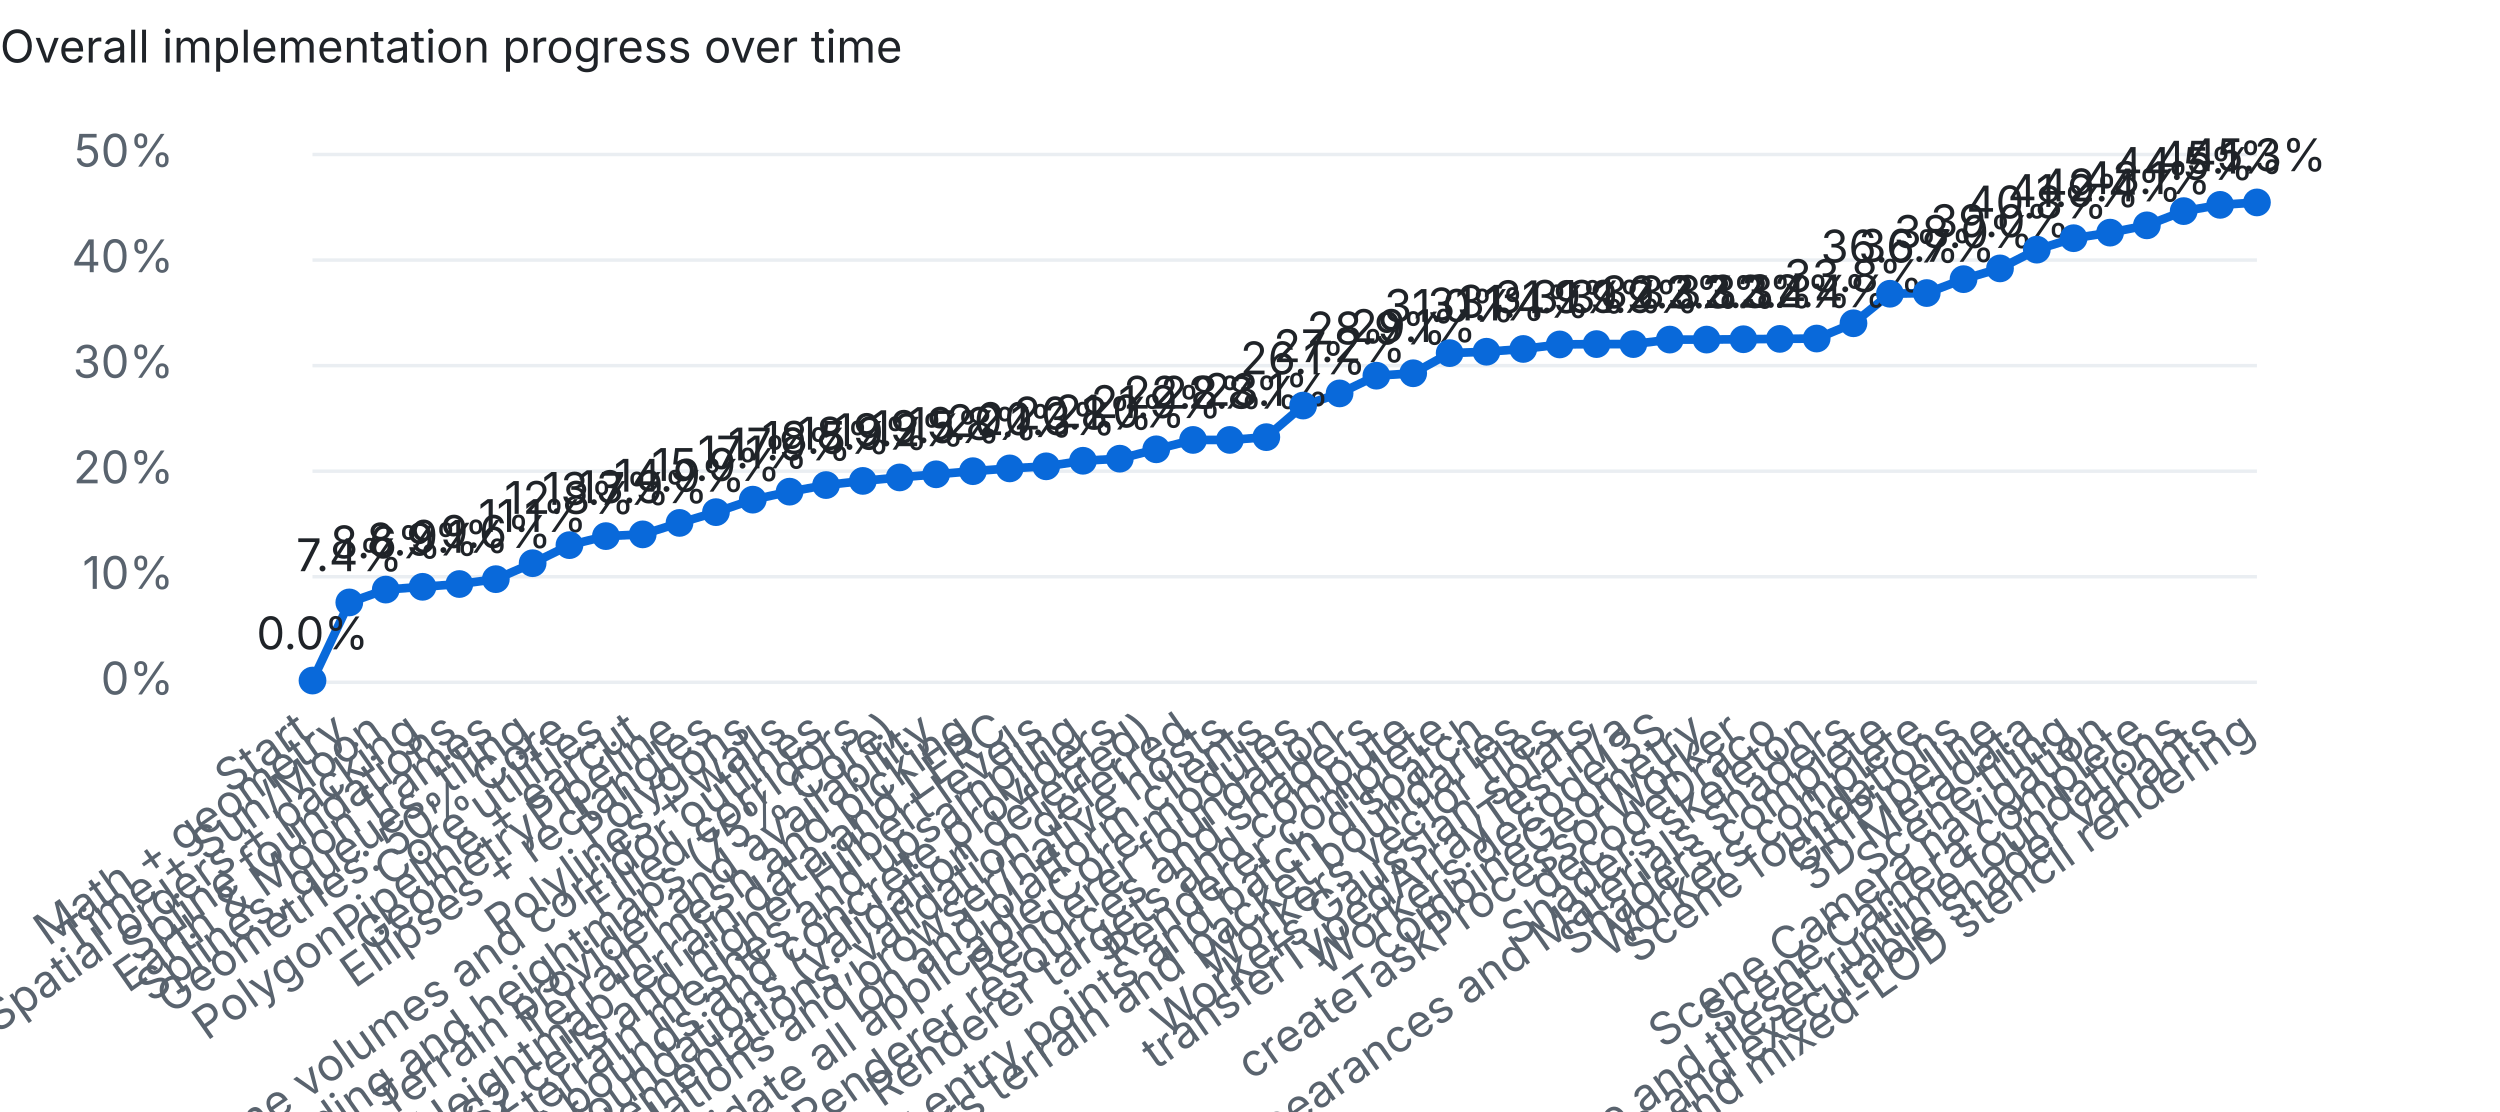
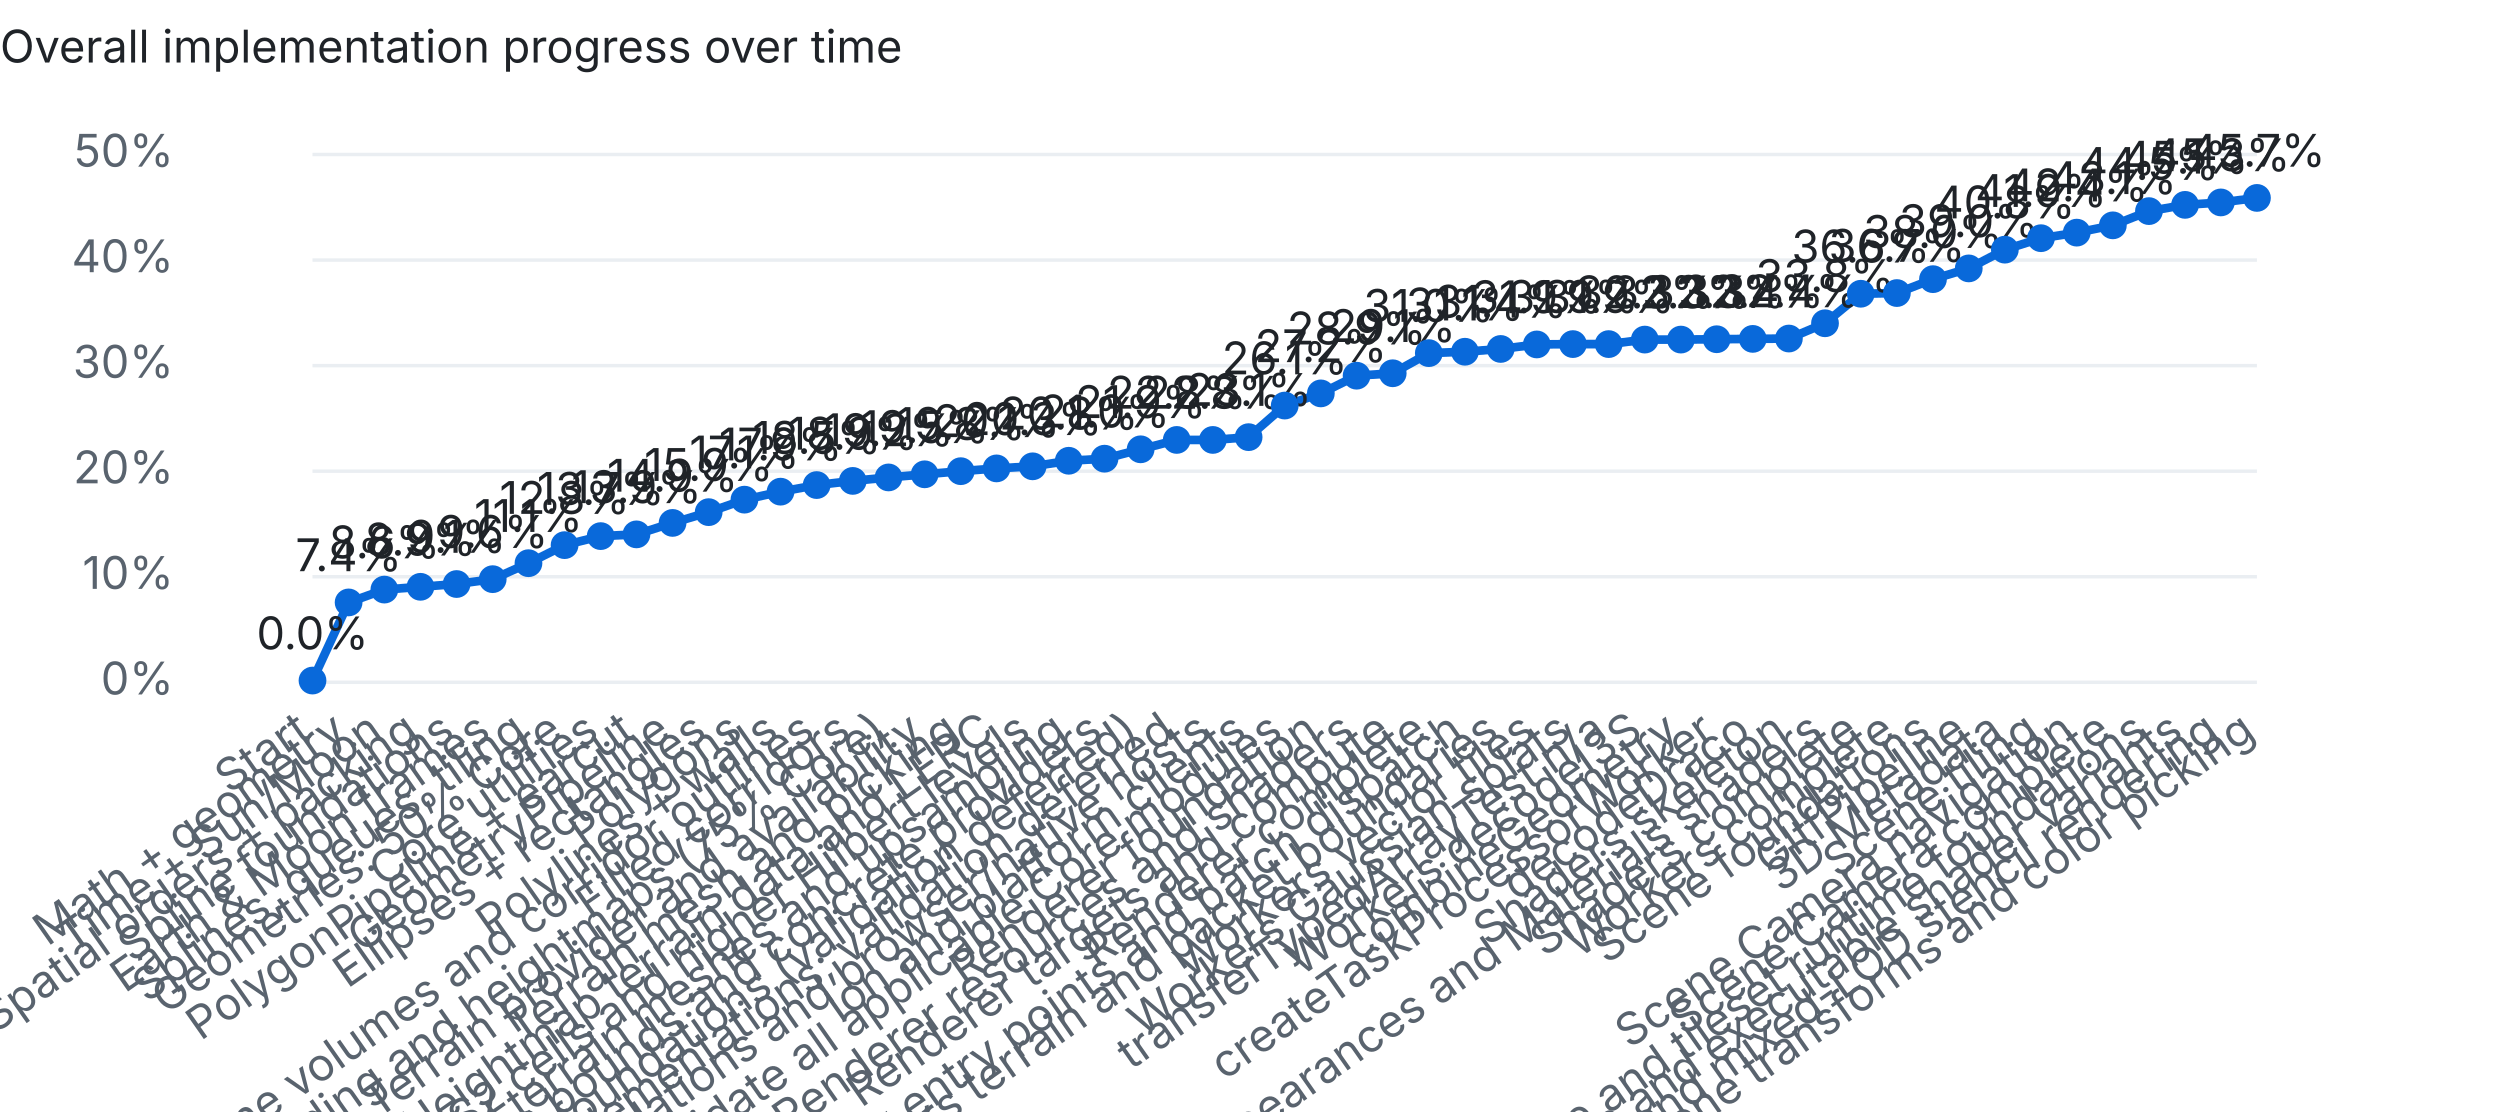
<svg xmlns="http://www.w3.org/2000/svg" width="720" height="320" viewBox="0 0 720 320">
  <style>text{font:13px system-ui,-apple-system,Segoe UI,sans-serif;fill:#1f2328}.dim{fill:#59636e}.bg{fill:#eaeef2}.done{fill:#1a7f37}.part{fill:#d4a72c}.unchecked{fill:#0969da}@media (prefers-color-scheme:dark){text{fill:#e6edf3}.dim{fill:#9198a1}.bg{fill:#30363d}.done{fill:#3fb950}}</style>
  <text x="0" y="18" font-weight="600">Overall implementation progress over time</text>
  <rect class="bg" x="90" y="196.0" width="560" height="1" />
  <text class="dim" x="50" y="200.0" text-anchor="end">0%</text>
  <rect class="bg" x="90" y="165.6" width="560" height="1" />
  <text class="dim" x="50" y="169.6" text-anchor="end">10%</text>
  <rect class="bg" x="90" y="135.2" width="560" height="1" />
  <text class="dim" x="50" y="139.2" text-anchor="end">20%</text>
  <rect class="bg" x="90" y="104.8" width="560" height="1" />
  <text class="dim" x="50" y="108.8" text-anchor="end">30%</text>
  <rect class="bg" x="90" y="74.4" width="560" height="1" />
  <text class="dim" x="50" y="78.4" text-anchor="end">40%</text>
  <rect class="bg" x="90" y="44.0" width="560" height="1" />
  <text class="dim" x="50" y="48.0" text-anchor="end">50%</text>
-   <polyline points="90.0,196.0 100.6,173.5 111.1,169.8 121.7,169.0 132.3,168.2 142.8,166.8 153.4,162.2 164.0,157.0 174.5,154.4 185.1,153.9 195.7,150.6 206.2,147.5 216.8,143.9 227.4,141.6 237.9,139.7 248.5,138.5 259.1,137.5 269.6,136.6 280.2,135.7 290.8,134.9 301.3,134.3 311.9,132.7 322.5,132.1 333.0,129.4 343.6,126.7 354.2,126.7 364.7,125.9 375.3,116.8 385.8,113.3 396.4,108.2 407.0,107.5 417.5,101.7 428.1,101.3 438.7,100.5 449.2,99.2 459.8,99.1 470.4,99.1 480.9,97.8 491.5,97.8 502.1,97.7 512.6,97.6 523.2,97.5 533.8,93.1 544.3,84.6 554.9,84.4 565.5,80.4 576.0,77.3 586.6,71.9 597.2,68.6 607.7,67.0 618.3,64.9 628.9,60.8 639.4,59.0 650.0,58.3" fill="none" stroke="#0969da" stroke-width="2.5" />
+   <polyline points="90.0,196.0 100.4,173.5 110.7,169.8 121.1,169.0 131.5,168.2 141.9,166.8 152.2,162.2 162.6,157.0 173.0,154.4 183.3,153.9 193.7,150.6 204.1,147.5 214.4,143.9 224.8,141.6 235.2,139.7 245.6,138.5 255.9,137.5 266.3,136.6 276.7,135.7 287.0,134.9 297.4,134.3 307.8,132.7 318.1,132.1 328.5,129.4 338.9,126.7 349.3,126.7 359.6,125.9 370.0,116.8 380.4,113.3 390.7,108.2 401.1,107.5 411.5,101.7 421.9,101.3 432.2,100.5 442.6,99.2 453.0,99.1 463.3,99.1 473.7,97.8 484.1,97.8 494.4,97.7 504.8,97.6 515.2,97.5 525.6,93.1 535.9,84.6 546.3,84.4 556.7,80.4 567.0,77.3 577.4,71.9 587.8,68.6 598.1,67.0 608.5,64.9 618.9,60.8 629.3,59.0 639.6,58.3 650.0,57.0" fill="none" stroke="#0969da" stroke-width="2.5" />
  <circle class="unchecked" cx="90.0" cy="196.0" r="4" />
  <text class="dim" x="90.0" y="212" text-anchor="end" transform="rotate(-35 90.0 212)">Start</text>
  <text x="90.0" y="187.0" text-anchor="middle">0.0%</text>
-   <circle class="unchecked" cx="100.6" cy="173.5" r="4" />
-   <text class="dim" x="100.6" y="212" text-anchor="end" transform="rotate(-35 100.6 212)">Math + geometry</text>
-   <text x="100.6" y="164.5" text-anchor="middle">7.4%</text>
-   <circle class="unchecked" cx="111.1" cy="169.8" r="4" />
-   <text class="dim" x="111.1" y="212" text-anchor="end" transform="rotate(-35 111.1 212)">Time + Sun/Moon</text>
-   <text x="111.1" y="160.8" text-anchor="middle">8.6%</text>
-   <circle class="unchecked" cx="121.7" cy="169.0" r="4" />
-   <text class="dim" x="121.7" y="212" text-anchor="end" transform="rotate(-35 121.7 212)">Spatial orders + packing</text>
-   <text x="121.7" y="160.0" text-anchor="middle">8.9%</text>
-   <circle class="unchecked" cx="132.3" cy="168.2" r="4" />
-   <text class="dim" x="132.3" y="212" text-anchor="end" transform="rotate(-35 132.3 212)">Spline foundations</text>
-   <text x="132.3" y="159.2" text-anchor="middle">9.1%</text>
-   <circle class="unchecked" cx="142.8" cy="166.8" r="4" />
-   <text class="dim" x="142.8" y="212" text-anchor="end" transform="rotate(-35 142.8 212)">Earth &amp; Moon frames</text>
-   <text x="142.8" y="157.8" text-anchor="middle">9.6%</text>
-   <circle class="unchecked" cx="153.4" cy="162.2" r="4" />
-   <text class="dim" x="153.4" y="212" text-anchor="end" transform="rotate(-35 153.4 212)">Splines, queues, tiling</text>
-   <text x="153.4" y="153.2" text-anchor="middle">11.1%</text>
-   <circle class="unchecked" cx="164.0" cy="157.0" r="4" />
-   <text class="dim" x="164.0" y="212" text-anchor="end" transform="rotate(-35 164.0 212)">Geometries: 50% Core</text>
-   <text x="164.0" y="148.0" text-anchor="middle">12.8%</text>
-   <circle class="unchecked" cx="174.5" cy="154.4" r="4" />
-   <text class="dim" x="174.5" y="212" text-anchor="end" transform="rotate(-35 174.5 212)">Core utilities</text>
-   <text x="174.5" y="145.4" text-anchor="middle">13.7%</text>
-   <circle class="unchecked" cx="185.1" cy="153.9" r="4" />
-   <text class="dim" x="185.1" y="212" text-anchor="end" transform="rotate(-35 185.1 212)">PolygonPipeline + earcut</text>
-   <text x="185.1" y="144.9" text-anchor="middle">13.9%</text>
-   <circle class="unchecked" cx="195.7" cy="150.6" r="4" />
-   <text class="dim" x="195.7" y="212" text-anchor="end" transform="rotate(-35 195.7 212)">GeometryPipeline</text>
-   <text x="195.7" y="141.6" text-anchor="middle">14.9%</text>
-   <circle class="unchecked" cx="206.2" cy="147.5" r="4" />
-   <text class="dim" x="206.2" y="212" text-anchor="end" transform="rotate(-35 206.2 212)">Ellipses + rectangles</text>
-   <text x="206.2" y="138.5" text-anchor="middle">15.9%</text>
-   <circle class="unchecked" cx="216.8" cy="143.9" r="4" />
-   <text class="dim" x="216.8" y="212" text-anchor="end" transform="rotate(-35 216.8 212)">Polygons</text>
-   <text x="216.8" y="134.9" text-anchor="middle">17.1%</text>
-   <circle class="unchecked" cx="227.4" cy="141.6" r="4" />
-   <text class="dim" x="227.4" y="212" text-anchor="end" transform="rotate(-35 227.4 212)">Polylines + walls</text>
-   <text x="227.4" y="132.6" text-anchor="middle">17.9%</text>
-   <circle class="unchecked" cx="237.9" cy="139.7" r="4" />
-   <text class="dim" x="237.9" y="212" text-anchor="end" transform="rotate(-35 237.9 212)">Polyline volumes and corridor outlines</text>
-   <text x="237.9" y="130.7" text-anchor="middle">18.5%</text>
-   <circle class="unchecked" cx="248.5" cy="138.5" r="4" />
-   <text class="dim" x="248.5" y="212" text-anchor="end" transform="rotate(-35 248.5 212)">Filled corridors</text>
-   <text x="248.5" y="129.5" text-anchor="middle">18.9%</text>
-   <circle class="unchecked" cx="259.1" cy="137.5" r="4" />
-   <text class="dim" x="259.1" y="212" text-anchor="end" transform="rotate(-35 259.1 212)">Terrain encoding and heightmaps (75% Core)</text>
-   <text x="259.1" y="128.5" text-anchor="middle">19.2%</text>
-   <circle class="unchecked" cx="269.6" cy="136.6" r="4" />
-   <text class="dim" x="269.6" y="212" text-anchor="end" transform="rotate(-35 269.6 212)">Terrain provider and availability</text>
-   <text x="269.6" y="127.6" text-anchor="middle">19.5%</text>
-   <circle class="unchecked" cx="280.2" cy="135.7" r="4" />
-   <text class="dim" x="280.2" y="212" text-anchor="end" transform="rotate(-35 280.2 212)">Terrain mesh and picking</text>
-   <text x="280.2" y="126.7" text-anchor="middle">19.8%</text>
-   <circle class="unchecked" cx="290.8" cy="134.9" r="4" />
-   <text class="dim" x="290.8" y="212" text-anchor="end" transform="rotate(-35 290.8 212)">Heightmap terrain data and LERC</text>
-   <text x="290.8" y="125.9" text-anchor="middle">20.1%</text>
-   <circle class="unchecked" cx="301.3" cy="134.3" r="4" />
-   <text class="dim" x="301.3" y="212" text-anchor="end" transform="rotate(-35 301.3 212)">S2 cells and higher Hilbert levels</text>
-   <text x="301.3" y="125.3" text-anchor="middle">20.3%</text>
-   <circle class="unchecked" cx="311.9" cy="132.7" r="4" />
-   <text class="dim" x="311.9" y="212" text-anchor="end" transform="rotate(-35 311.9 212)">Quantized terrain meshes and upsampling</text>
-   <text x="311.9" y="123.7" text-anchor="middle">20.8%</text>
-   <circle class="unchecked" cx="322.5" cy="132.1" r="4" />
-   <text class="dim" x="322.5" y="212" text-anchor="end" transform="rotate(-35 322.5 212)">Terrain bounds and concrete providers</text>
-   <text x="322.5" y="123.1" text-anchor="middle">21.0%</text>
-   <circle class="unchecked" cx="333.0" cy="129.4" r="4" />
-   <text class="dim" x="333.0" y="212" text-anchor="end" transform="rotate(-35 333.0 212)">Core resource foundations (validation deferred)</text>
-   <text x="333.0" y="120.4" text-anchor="middle">21.9%</text>
-   <circle class="unchecked" cx="343.6" cy="126.7" r="4" />
-   <text class="dim" x="343.6" y="212" text-anchor="end" transform="rotate(-35 343.6 212)">Complete partial Core implementations; validation deferred</text>
-   <text x="343.6" y="117.7" text-anchor="middle">22.8%</text>
-   <circle class="unchecked" cx="354.2" cy="126.7" r="4" />
-   <text class="dim" x="354.2" y="212" text-anchor="end" transform="rotate(-35 354.2 212)">Validate Core foundations and browser/native hosts</text>
-   <text x="354.2" y="117.7" text-anchor="middle">22.8%</text>
-   <circle class="unchecked" cx="364.7" cy="125.9" r="4" />
-   <text class="dim" x="364.7" y="212" text-anchor="end" transform="rotate(-35 364.7 212)">Ion and platform clients</text>
-   <text x="364.7" y="116.9" text-anchor="middle">23.1%</text>
-   <circle class="unchecked" cx="375.3" cy="116.8" r="4" />
-   <text class="dim" x="375.3" y="212" text-anchor="end" transform="rotate(-35 375.3 212)">Complete and validate all applicable Core modules</text>
-   <text x="375.3" y="107.8" text-anchor="middle">26.1%</text>
-   <circle class="unchecked" cx="385.8" cy="113.3" r="4" />
-   <text class="dim" x="385.8" y="212" text-anchor="end" transform="rotate(-35 385.8 212)">Renderer foundation</text>
-   <text x="385.8" y="104.3" text-anchor="middle">27.2%</text>
-   <circle class="unchecked" cx="396.4" cy="108.2" r="4" />
-   <text class="dim" x="396.4" y="212" text-anchor="end" transform="rotate(-35 396.4 212)">Renderer resources and shaders</text>
-   <text x="396.4" y="99.2" text-anchor="middle">28.9%</text>
-   <circle class="unchecked" cx="407.0" cy="107.5" r="4" />
-   <text class="dim" x="407.0" y="212" text-anchor="end" transform="rotate(-35 407.0 212)">Renderer targets and compute</text>
-   <text x="407.0" y="98.5" text-anchor="middle">29.1%</text>
-   <circle class="unchecked" cx="417.5" cy="101.7" r="4" />
-   <text class="dim" x="417.5" y="212" text-anchor="end" transform="rotate(-35 417.5 212)">Renderer complete</text>
-   <text x="417.5" y="92.7" text-anchor="middle">31.0%</text>
-   <circle class="unchecked" cx="428.1" cy="101.3" r="4" />
-   <text class="dim" x="428.1" y="212" text-anchor="end" transform="rotate(-35 428.1 212)">Workers geometry entry points and batch dispatch</text>
-   <text x="428.1" y="92.3" text-anchor="middle">31.1%</text>
-   <circle class="unchecked" cx="438.7" cy="100.5" r="4" />
-   <text class="dim" x="438.7" y="212" text-anchor="end" transform="rotate(-35 438.7 212)">Workers terrain and packet boundaries</text>
-   <text x="438.7" y="91.5" text-anchor="middle">31.4%</text>
-   <circle class="unchecked" cx="449.2" cy="99.2" r="4" />
-   <text class="dim" x="449.2" y="212" text-anchor="end" transform="rotate(-35 449.2 212)">Workers vector tiles</text>
-   <text x="449.2" y="90.2" text-anchor="middle">31.9%</text>
-   <circle class="unchecked" cx="459.8" cy="99.1" r="4" />
-   <text class="dim" x="459.8" y="212" text-anchor="end" transform="rotate(-35 459.8 212)">Workers Gaussian splats</text>
-   <text x="459.8" y="90.1" text-anchor="middle">31.9%</text>
-   <circle class="unchecked" cx="470.4" cy="99.1" r="4" />
-   <text class="dim" x="470.4" y="212" text-anchor="end" transform="rotate(-35 470.4 212)">transferTypedArrayTest n/a</text>
-   <text x="470.4" y="90.1" text-anchor="middle">31.9%</text>
-   <circle class="unchecked" cx="480.9" cy="97.8" r="4" />
-   <text class="dim" x="480.9" y="212" text-anchor="end" transform="rotate(-35 480.9 212)">Workers decodeI3S</text>
-   <text x="480.9" y="88.8" text-anchor="middle">32.3%</text>
-   <circle class="unchecked" cx="491.5" cy="97.8" r="4" />
-   <text class="dim" x="491.5" y="212" text-anchor="end" transform="rotate(-35 491.5 212)">combineGeometry</text>
-   <text x="491.5" y="88.8" text-anchor="middle">32.3%</text>
-   <circle class="unchecked" cx="502.1" cy="97.7" r="4" />
-   <text class="dim" x="502.1" y="212" text-anchor="end" transform="rotate(-35 502.1 212)">createTaskProcessorWorker</text>
-   <text x="502.1" y="88.7" text-anchor="middle">32.3%</text>
-   <circle class="unchecked" cx="512.6" cy="97.6" r="4" />
-   <text class="dim" x="512.6" y="212" text-anchor="end" transform="rotate(-35 512.6 212)">decodeDraco</text>
-   <text x="512.6" y="88.6" text-anchor="middle">32.4%</text>
-   <circle class="unchecked" cx="523.2" cy="97.5" r="4" />
-   <text class="dim" x="523.2" y="212" text-anchor="end" transform="rotate(-35 523.2 212)">Shaders skeleton</text>
-   <text x="523.2" y="88.5" text-anchor="middle">32.4%</text>
-   <circle class="unchecked" cx="533.8" cy="93.1" r="4" />
-   <text class="dim" x="533.8" y="212" text-anchor="end" transform="rotate(-35 533.8 212)">Builtin, Appearances and Materials shaders</text>
-   <text x="533.8" y="84.1" text-anchor="middle">33.8%</text>
-   <circle class="unchecked" cx="544.3" cy="84.6" r="4" />
-   <text class="dim" x="544.3" y="212" text-anchor="end" transform="rotate(-35 544.3 212)">Shaders complete</text>
-   <text x="544.3" y="75.6" text-anchor="middle">36.6%</text>
-   <circle class="unchecked" cx="554.9" cy="84.4" r="4" />
-   <text class="dim" x="554.9" y="212" text-anchor="end" transform="rotate(-35 554.9 212)">Workers complete</text>
-   <text x="554.9" y="75.4" text-anchor="middle">36.7%</text>
-   <circle class="unchecked" cx="565.5" cy="80.4" r="4" />
-   <text class="dim" x="565.5" y="212" text-anchor="end" transform="rotate(-35 565.5 212)">Scene foundations</text>
-   <text x="565.5" y="71.4" text-anchor="middle">38.0%</text>
-   <circle class="unchecked" cx="576.0" cy="77.3" r="4" />
-   <text class="dim" x="576.0" y="212" text-anchor="end" transform="rotate(-35 576.0 212)">GltfPipeline</text>
-   <text x="576.0" y="68.3" text-anchor="middle">39.0%</text>
-   <circle class="unchecked" cx="586.6" cy="71.9" r="4" />
-   <text class="dim" x="586.6" y="212" text-anchor="end" transform="rotate(-35 586.6 212)">3D Metadata</text>
-   <text x="586.6" y="62.9" text-anchor="middle">40.8%</text>
-   <circle class="unchecked" cx="597.2" cy="68.6" r="4" />
-   <text class="dim" x="597.2" y="212" text-anchor="end" transform="rotate(-35 597.2 212)">Scene tiling</text>
-   <text x="597.2" y="59.6" text-anchor="middle">41.9%</text>
-   <circle class="unchecked" cx="607.7" cy="67.0" r="4" />
-   <text class="dim" x="607.7" y="212" text-anchor="end" transform="rotate(-35 607.7 212)">Scene Camera navigation</text>
-   <text x="607.7" y="58.0" text-anchor="middle">42.4%</text>
-   <circle class="unchecked" cx="618.3" cy="64.9" r="4" />
-   <text class="dim" x="618.3" y="212" text-anchor="end" transform="rotate(-35 618.3 212)">Scene Camera complete</text>
-   <text x="618.3" y="55.9" text-anchor="middle">43.1%</text>
-   <circle class="unchecked" cx="628.9" cy="60.8" r="4" />
-   <text class="dim" x="628.9" y="212" text-anchor="end" transform="rotate(-35 628.9 212)">Scene and tileset runtime foundations</text>
-   <text x="628.9" y="51.8" text-anchor="middle">44.5%</text>
-   <circle class="unchecked" cx="639.4" cy="59.0" r="4" />
-   <text class="dim" x="639.4" y="212" text-anchor="end" transform="rotate(-35 639.4 212)">Scene traversal, content expansion and executable shader variants</text>
-   <text x="639.4" y="50.0" text-anchor="middle">45.1%</text>
-   <circle class="unchecked" cx="650.0" cy="58.3" r="4" />
-   <text class="dim" x="650.0" y="212" text-anchor="end" transform="rotate(-35 650.0 212)">Plane clipping and mixed-LOD stencil rendering</text>
-   <text x="650.0" y="49.3" text-anchor="middle">45.3%</text>
+   <circle class="unchecked" cx="100.4" cy="173.5" r="4" />
+   <text class="dim" x="100.4" y="212" text-anchor="end" transform="rotate(-35 100.4 212)">Math + geometry</text>
+   <text x="100.4" y="164.5" text-anchor="middle">7.4%</text>
+   <circle class="unchecked" cx="110.7" cy="169.8" r="4" />
+   <text class="dim" x="110.7" y="212" text-anchor="end" transform="rotate(-35 110.7 212)">Time + Sun/Moon</text>
+   <text x="110.7" y="160.8" text-anchor="middle">8.6%</text>
+   <circle class="unchecked" cx="121.1" cy="169.0" r="4" />
+   <text class="dim" x="121.1" y="212" text-anchor="end" transform="rotate(-35 121.1 212)">Spatial orders + packing</text>
+   <text x="121.1" y="160.0" text-anchor="middle">8.9%</text>
+   <circle class="unchecked" cx="131.5" cy="168.2" r="4" />
+   <text class="dim" x="131.5" y="212" text-anchor="end" transform="rotate(-35 131.5 212)">Spline foundations</text>
+   <text x="131.5" y="159.2" text-anchor="middle">9.1%</text>
+   <circle class="unchecked" cx="141.9" cy="166.8" r="4" />
+   <text class="dim" x="141.9" y="212" text-anchor="end" transform="rotate(-35 141.9 212)">Earth &amp; Moon frames</text>
+   <text x="141.9" y="157.8" text-anchor="middle">9.6%</text>
+   <circle class="unchecked" cx="152.2" cy="162.2" r="4" />
+   <text class="dim" x="152.2" y="212" text-anchor="end" transform="rotate(-35 152.2 212)">Splines, queues, tiling</text>
+   <text x="152.2" y="153.2" text-anchor="middle">11.1%</text>
+   <circle class="unchecked" cx="162.6" cy="157.0" r="4" />
+   <text class="dim" x="162.6" y="212" text-anchor="end" transform="rotate(-35 162.6 212)">Geometries: 50% Core</text>
+   <text x="162.6" y="148.0" text-anchor="middle">12.8%</text>
+   <circle class="unchecked" cx="173.0" cy="154.4" r="4" />
+   <text class="dim" x="173.0" y="212" text-anchor="end" transform="rotate(-35 173.0 212)">Core utilities</text>
+   <text x="173.0" y="145.4" text-anchor="middle">13.7%</text>
+   <circle class="unchecked" cx="183.3" cy="153.9" r="4" />
+   <text class="dim" x="183.3" y="212" text-anchor="end" transform="rotate(-35 183.3 212)">PolygonPipeline + earcut</text>
+   <text x="183.3" y="144.9" text-anchor="middle">13.9%</text>
+   <circle class="unchecked" cx="193.7" cy="150.6" r="4" />
+   <text class="dim" x="193.7" y="212" text-anchor="end" transform="rotate(-35 193.7 212)">GeometryPipeline</text>
+   <text x="193.7" y="141.6" text-anchor="middle">14.9%</text>
+   <circle class="unchecked" cx="204.1" cy="147.5" r="4" />
+   <text class="dim" x="204.1" y="212" text-anchor="end" transform="rotate(-35 204.1 212)">Ellipses + rectangles</text>
+   <text x="204.1" y="138.5" text-anchor="middle">15.9%</text>
+   <circle class="unchecked" cx="214.4" cy="143.9" r="4" />
+   <text class="dim" x="214.4" y="212" text-anchor="end" transform="rotate(-35 214.4 212)">Polygons</text>
+   <text x="214.4" y="134.9" text-anchor="middle">17.1%</text>
+   <circle class="unchecked" cx="224.8" cy="141.6" r="4" />
+   <text class="dim" x="224.8" y="212" text-anchor="end" transform="rotate(-35 224.8 212)">Polylines + walls</text>
+   <text x="224.8" y="132.6" text-anchor="middle">17.9%</text>
+   <circle class="unchecked" cx="235.2" cy="139.7" r="4" />
+   <text class="dim" x="235.2" y="212" text-anchor="end" transform="rotate(-35 235.2 212)">Polyline volumes and corridor outlines</text>
+   <text x="235.2" y="130.7" text-anchor="middle">18.5%</text>
+   <circle class="unchecked" cx="245.6" cy="138.5" r="4" />
+   <text class="dim" x="245.6" y="212" text-anchor="end" transform="rotate(-35 245.6 212)">Filled corridors</text>
+   <text x="245.6" y="129.5" text-anchor="middle">18.9%</text>
+   <circle class="unchecked" cx="255.9" cy="137.5" r="4" />
+   <text class="dim" x="255.9" y="212" text-anchor="end" transform="rotate(-35 255.9 212)">Terrain encoding and heightmaps (75% Core)</text>
+   <text x="255.9" y="128.5" text-anchor="middle">19.2%</text>
+   <circle class="unchecked" cx="266.3" cy="136.6" r="4" />
+   <text class="dim" x="266.3" y="212" text-anchor="end" transform="rotate(-35 266.3 212)">Terrain provider and availability</text>
+   <text x="266.3" y="127.6" text-anchor="middle">19.5%</text>
+   <circle class="unchecked" cx="276.7" cy="135.7" r="4" />
+   <text class="dim" x="276.7" y="212" text-anchor="end" transform="rotate(-35 276.7 212)">Terrain mesh and picking</text>
+   <text x="276.7" y="126.7" text-anchor="middle">19.8%</text>
+   <circle class="unchecked" cx="287.0" cy="134.9" r="4" />
+   <text class="dim" x="287.0" y="212" text-anchor="end" transform="rotate(-35 287.0 212)">Heightmap terrain data and LERC</text>
+   <text x="287.0" y="125.9" text-anchor="middle">20.1%</text>
+   <circle class="unchecked" cx="297.4" cy="134.3" r="4" />
+   <text class="dim" x="297.4" y="212" text-anchor="end" transform="rotate(-35 297.4 212)">S2 cells and higher Hilbert levels</text>
+   <text x="297.4" y="125.3" text-anchor="middle">20.3%</text>
+   <circle class="unchecked" cx="307.8" cy="132.7" r="4" />
+   <text class="dim" x="307.8" y="212" text-anchor="end" transform="rotate(-35 307.8 212)">Quantized terrain meshes and upsampling</text>
+   <text x="307.8" y="123.7" text-anchor="middle">20.8%</text>
+   <circle class="unchecked" cx="318.1" cy="132.1" r="4" />
+   <text class="dim" x="318.1" y="212" text-anchor="end" transform="rotate(-35 318.1 212)">Terrain bounds and concrete providers</text>
+   <text x="318.1" y="123.1" text-anchor="middle">21.0%</text>
+   <circle class="unchecked" cx="328.5" cy="129.4" r="4" />
+   <text class="dim" x="328.5" y="212" text-anchor="end" transform="rotate(-35 328.5 212)">Core resource foundations (validation deferred)</text>
+   <text x="328.5" y="120.4" text-anchor="middle">21.9%</text>
+   <circle class="unchecked" cx="338.9" cy="126.7" r="4" />
+   <text class="dim" x="338.9" y="212" text-anchor="end" transform="rotate(-35 338.9 212)">Complete partial Core implementations; validation deferred</text>
+   <text x="338.9" y="117.7" text-anchor="middle">22.8%</text>
+   <circle class="unchecked" cx="349.3" cy="126.7" r="4" />
+   <text class="dim" x="349.3" y="212" text-anchor="end" transform="rotate(-35 349.3 212)">Validate Core foundations and browser/native hosts</text>
+   <text x="349.3" y="117.7" text-anchor="middle">22.8%</text>
+   <circle class="unchecked" cx="359.6" cy="125.9" r="4" />
+   <text class="dim" x="359.6" y="212" text-anchor="end" transform="rotate(-35 359.6 212)">Ion and platform clients</text>
+   <text x="359.6" y="116.9" text-anchor="middle">23.1%</text>
+   <circle class="unchecked" cx="370.0" cy="116.8" r="4" />
+   <text class="dim" x="370.0" y="212" text-anchor="end" transform="rotate(-35 370.0 212)">Complete and validate all applicable Core modules</text>
+   <text x="370.0" y="107.8" text-anchor="middle">26.1%</text>
+   <circle class="unchecked" cx="380.4" cy="113.3" r="4" />
+   <text class="dim" x="380.4" y="212" text-anchor="end" transform="rotate(-35 380.4 212)">Renderer foundation</text>
+   <text x="380.4" y="104.3" text-anchor="middle">27.2%</text>
+   <circle class="unchecked" cx="390.7" cy="108.2" r="4" />
+   <text class="dim" x="390.7" y="212" text-anchor="end" transform="rotate(-35 390.7 212)">Renderer resources and shaders</text>
+   <text x="390.7" y="99.2" text-anchor="middle">28.9%</text>
+   <circle class="unchecked" cx="401.1" cy="107.5" r="4" />
+   <text class="dim" x="401.1" y="212" text-anchor="end" transform="rotate(-35 401.1 212)">Renderer targets and compute</text>
+   <text x="401.1" y="98.5" text-anchor="middle">29.1%</text>
+   <circle class="unchecked" cx="411.5" cy="101.7" r="4" />
+   <text class="dim" x="411.5" y="212" text-anchor="end" transform="rotate(-35 411.5 212)">Renderer complete</text>
+   <text x="411.5" y="92.7" text-anchor="middle">31.0%</text>
+   <circle class="unchecked" cx="421.9" cy="101.3" r="4" />
+   <text class="dim" x="421.9" y="212" text-anchor="end" transform="rotate(-35 421.9 212)">Workers geometry entry points and batch dispatch</text>
+   <text x="421.9" y="92.3" text-anchor="middle">31.1%</text>
+   <circle class="unchecked" cx="432.2" cy="100.5" r="4" />
+   <text class="dim" x="432.2" y="212" text-anchor="end" transform="rotate(-35 432.2 212)">Workers terrain and packet boundaries</text>
+   <text x="432.2" y="91.5" text-anchor="middle">31.4%</text>
+   <circle class="unchecked" cx="442.6" cy="99.2" r="4" />
+   <text class="dim" x="442.6" y="212" text-anchor="end" transform="rotate(-35 442.6 212)">Workers vector tiles</text>
+   <text x="442.6" y="90.2" text-anchor="middle">31.9%</text>
+   <circle class="unchecked" cx="453.0" cy="99.1" r="4" />
+   <text class="dim" x="453.0" y="212" text-anchor="end" transform="rotate(-35 453.0 212)">Workers Gaussian splats</text>
+   <text x="453.0" y="90.1" text-anchor="middle">31.9%</text>
+   <circle class="unchecked" cx="463.3" cy="99.1" r="4" />
+   <text class="dim" x="463.3" y="212" text-anchor="end" transform="rotate(-35 463.3 212)">transferTypedArrayTest n/a</text>
+   <text x="463.3" y="90.1" text-anchor="middle">31.9%</text>
+   <circle class="unchecked" cx="473.7" cy="97.8" r="4" />
+   <text class="dim" x="473.7" y="212" text-anchor="end" transform="rotate(-35 473.7 212)">Workers decodeI3S</text>
+   <text x="473.7" y="88.8" text-anchor="middle">32.3%</text>
+   <circle class="unchecked" cx="484.1" cy="97.8" r="4" />
+   <text class="dim" x="484.1" y="212" text-anchor="end" transform="rotate(-35 484.1 212)">combineGeometry</text>
+   <text x="484.1" y="88.8" text-anchor="middle">32.3%</text>
+   <circle class="unchecked" cx="494.4" cy="97.7" r="4" />
+   <text class="dim" x="494.4" y="212" text-anchor="end" transform="rotate(-35 494.4 212)">createTaskProcessorWorker</text>
+   <text x="494.4" y="88.7" text-anchor="middle">32.3%</text>
+   <circle class="unchecked" cx="504.8" cy="97.6" r="4" />
+   <text class="dim" x="504.8" y="212" text-anchor="end" transform="rotate(-35 504.8 212)">decodeDraco</text>
+   <text x="504.8" y="88.6" text-anchor="middle">32.4%</text>
+   <circle class="unchecked" cx="515.2" cy="97.5" r="4" />
+   <text class="dim" x="515.2" y="212" text-anchor="end" transform="rotate(-35 515.2 212)">Shaders skeleton</text>
+   <text x="515.2" y="88.5" text-anchor="middle">32.4%</text>
+   <circle class="unchecked" cx="525.6" cy="93.1" r="4" />
+   <text class="dim" x="525.6" y="212" text-anchor="end" transform="rotate(-35 525.6 212)">Builtin, Appearances and Materials shaders</text>
+   <text x="525.6" y="84.1" text-anchor="middle">33.8%</text>
+   <circle class="unchecked" cx="535.9" cy="84.6" r="4" />
+   <text class="dim" x="535.9" y="212" text-anchor="end" transform="rotate(-35 535.9 212)">Shaders complete</text>
+   <text x="535.9" y="75.6" text-anchor="middle">36.6%</text>
+   <circle class="unchecked" cx="546.3" cy="84.4" r="4" />
+   <text class="dim" x="546.3" y="212" text-anchor="end" transform="rotate(-35 546.3 212)">Workers complete</text>
+   <text x="546.3" y="75.4" text-anchor="middle">36.7%</text>
+   <circle class="unchecked" cx="556.7" cy="80.4" r="4" />
+   <text class="dim" x="556.7" y="212" text-anchor="end" transform="rotate(-35 556.7 212)">Scene foundations</text>
+   <text x="556.7" y="71.4" text-anchor="middle">38.0%</text>
+   <circle class="unchecked" cx="567.0" cy="77.3" r="4" />
+   <text class="dim" x="567.0" y="212" text-anchor="end" transform="rotate(-35 567.0 212)">GltfPipeline</text>
+   <text x="567.0" y="68.3" text-anchor="middle">39.0%</text>
+   <circle class="unchecked" cx="577.4" cy="71.9" r="4" />
+   <text class="dim" x="577.4" y="212" text-anchor="end" transform="rotate(-35 577.4 212)">3D Metadata</text>
+   <text x="577.4" y="62.9" text-anchor="middle">40.8%</text>
+   <circle class="unchecked" cx="587.8" cy="68.6" r="4" />
+   <text class="dim" x="587.8" y="212" text-anchor="end" transform="rotate(-35 587.8 212)">Scene tiling</text>
+   <text x="587.8" y="59.6" text-anchor="middle">41.9%</text>
+   <circle class="unchecked" cx="598.1" cy="67.0" r="4" />
+   <text class="dim" x="598.1" y="212" text-anchor="end" transform="rotate(-35 598.1 212)">Scene Camera navigation</text>
+   <text x="598.1" y="58.0" text-anchor="middle">42.4%</text>
+   <circle class="unchecked" cx="608.5" cy="64.9" r="4" />
+   <text class="dim" x="608.5" y="212" text-anchor="end" transform="rotate(-35 608.5 212)">Scene Camera complete</text>
+   <text x="608.5" y="55.9" text-anchor="middle">43.1%</text>
+   <circle class="unchecked" cx="618.9" cy="60.8" r="4" />
+   <text class="dim" x="618.9" y="212" text-anchor="end" transform="rotate(-35 618.9 212)">Scene and tileset runtime foundations</text>
+   <text x="618.9" y="51.8" text-anchor="middle">44.5%</text>
+   <circle class="unchecked" cx="629.3" cy="59.0" r="4" />
+   <text class="dim" x="629.3" y="212" text-anchor="end" transform="rotate(-35 629.3 212)">Scene traversal, content expansion and executable shader variants</text>
+   <text x="629.3" y="50.0" text-anchor="middle">45.1%</text>
+   <circle class="unchecked" cx="639.6" cy="58.3" r="4" />
+   <text class="dim" x="639.6" y="212" text-anchor="end" transform="rotate(-35 639.6 212)">Plane clipping and mixed-LOD stencil rendering</text>
+   <text x="639.6" y="49.3" text-anchor="middle">45.3%</text>
+   <circle class="unchecked" cx="650.0" cy="57.0" r="4" />
+   <text class="dim" x="650.0" y="212" text-anchor="end" transform="rotate(-35 650.0 212)">Scene transforms and color picking</text>
+   <text x="650.0" y="48.0" text-anchor="middle">45.7%</text>
</svg>
